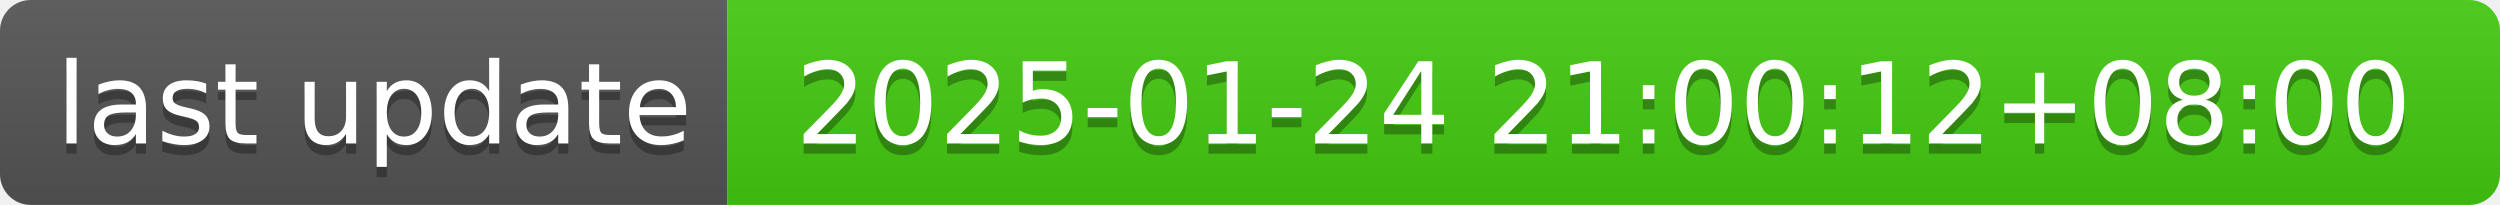
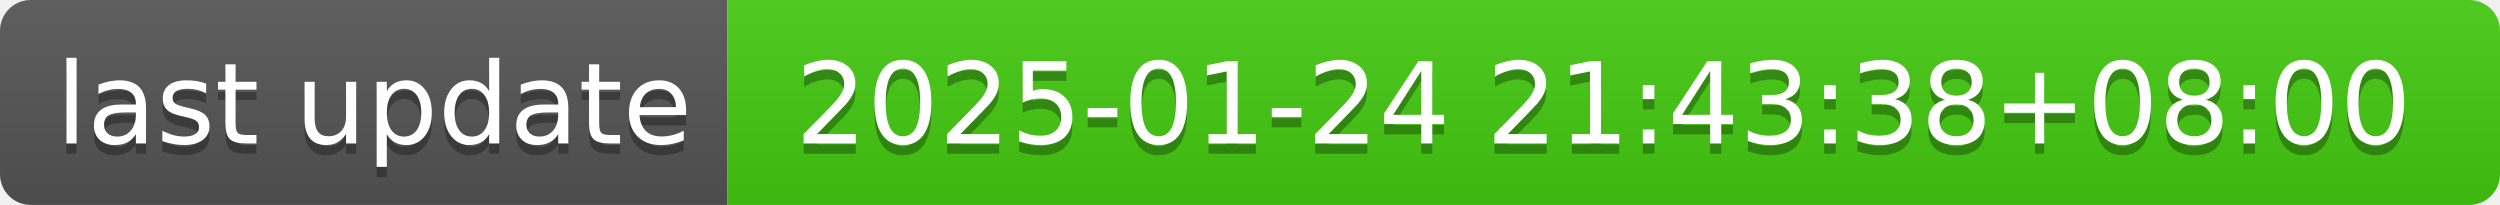
- <svg xmlns="http://www.w3.org/2000/svg" width="244" height="20" role="img" aria-label="last update: 2025-01-24 21:00:12+08:00">
+ <svg xmlns="http://www.w3.org/2000/svg" width="244" height="20" role="img" aria-label="last update: 2025-01-24 21:43:38+08:00">
  <linearGradient id="s" x2="0" y2="100%">
    <stop offset="0" stop-color="#bbb" stop-opacity=".1" />
    <stop offset="1" stop-opacity=".1" />
  </linearGradient>
  <clipPath id="r">
    <rect width="244" height="20" rx="3" fill="#fff" />
  </clipPath>
  <g clip-path="url(#r)">
    <rect width="71" height="20" fill="#555" />
    <rect x="71" width="173" height="20" fill="#4c1" />
    <rect width="244" height="20" fill="url(#s)" />
  </g>
  <g fill="#fff" text-anchor="middle" font-family="Verdana,Geneva,DejaVu Sans,sans-serif" text-rendering="geometricPrecision" font-size="110">
    <text aria-hidden="true" x="365" y="150" fill="#010101" fill-opacity=".3" transform="scale(.1)" textLength="610">last update</text>
    <text x="365" y="140" transform="scale(.1)" fill="#fff" textLength="610">last update</text>
-     <text aria-hidden="true" x="1565" y="150" fill="#010101" fill-opacity=".3" transform="scale(.1)" textLength="1630">2025-01-24 21:00:12+08:00</text>
-     <text x="1565" y="140" transform="scale(.1)" fill="#fff" textLength="1630">2025-01-24 21:00:12+08:00</text>
+     <text aria-hidden="true" x="1565" y="150" fill="#010101" fill-opacity=".3" transform="scale(.1)" textLength="1630">2025-01-24 21:43:38+08:00</text>
+     <text x="1565" y="140" transform="scale(.1)" fill="#fff" textLength="1630">2025-01-24 21:43:38+08:00</text>
  </g>
</svg>
